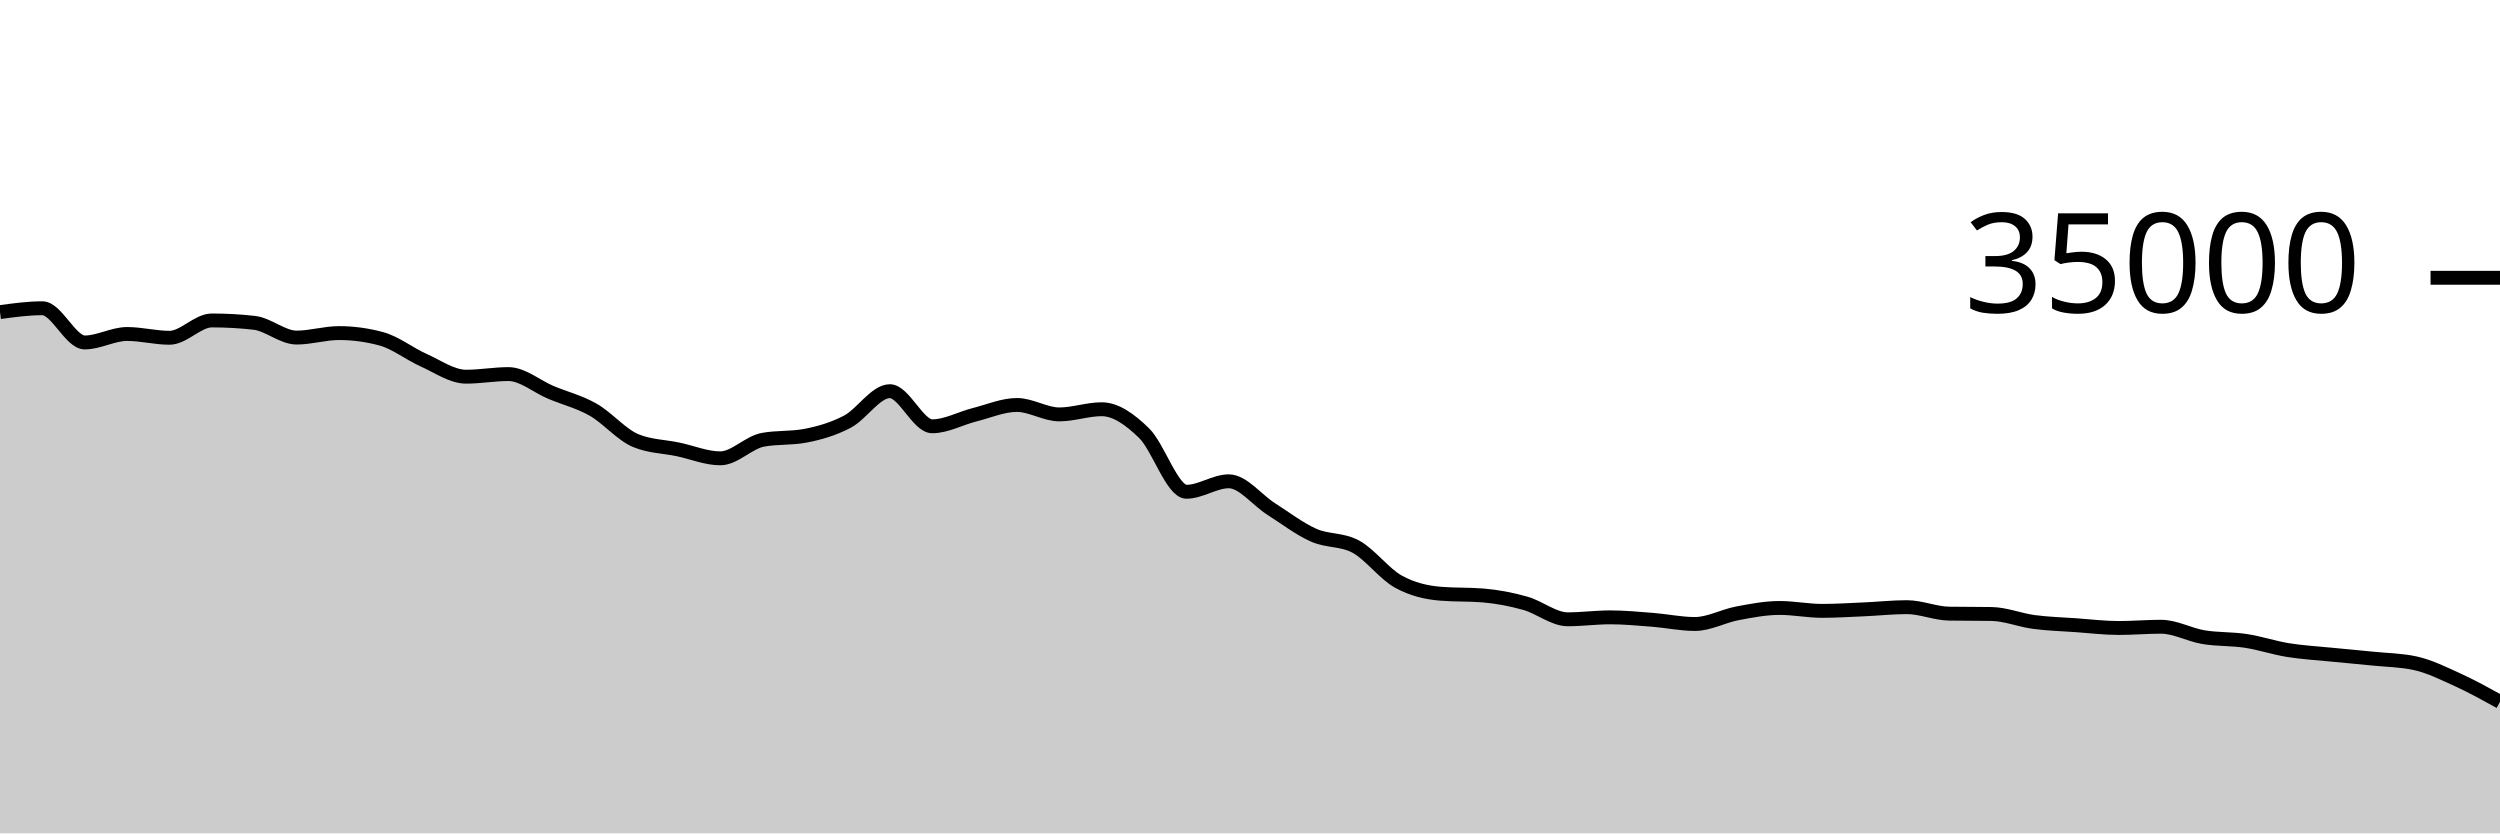
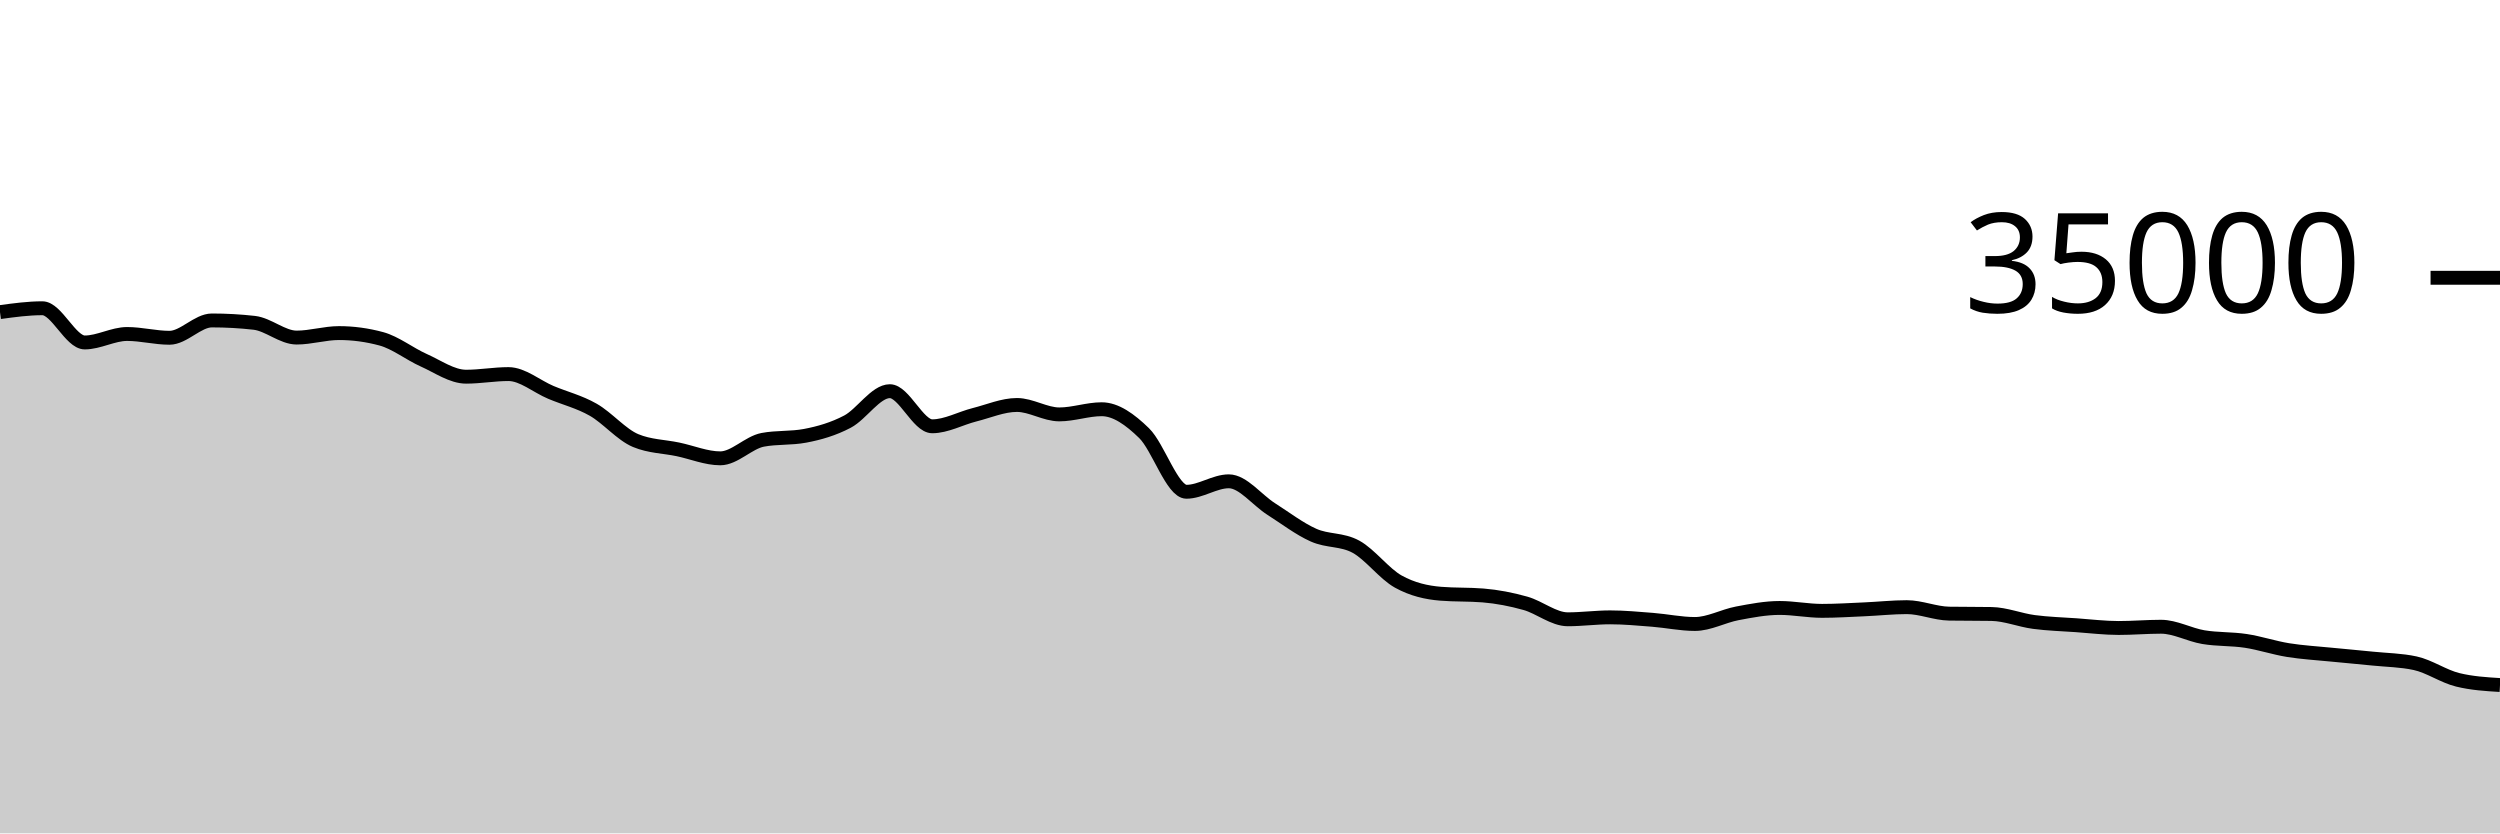
<svg xmlns="http://www.w3.org/2000/svg" viewBox="0 0 180 60">
  <g transform="translate(0,20)">
-     <path class="area" fill="rgba(0, 0, 0, 0.2)" d="M0,2.472C1.017,2.333,2.034,2.194,3.051,2.194C4.068,2.194,5.085,4.657,6.102,4.657C7.119,4.657,8.136,4.047,9.153,4.047C10.169,4.047,11.186,4.32,12.203,4.32C13.22,4.32,14.237,3.072,15.254,3.072C16.271,3.072,17.288,3.129,18.305,3.243C19.322,3.358,20.339,4.305,21.356,4.305C22.373,4.305,23.39,3.982,24.407,3.982C25.424,3.982,26.441,4.12,27.458,4.395C28.475,4.671,29.492,5.482,30.508,5.936C31.525,6.39,32.542,7.122,33.559,7.122C34.576,7.122,35.593,6.934,36.61,6.934C37.627,6.934,38.644,7.824,39.661,8.251C40.678,8.679,41.695,8.922,42.712,9.501C43.729,10.079,44.746,11.296,45.763,11.72C46.78,12.144,47.797,12.142,48.814,12.355C49.831,12.569,50.847,13,51.864,13C52.881,13,53.898,11.86,54.915,11.667C55.932,11.475,56.949,11.571,57.966,11.378C58.983,11.186,60,10.893,61.017,10.358C62.034,9.822,63.051,8.165,64.068,8.165C65.085,8.165,66.102,10.693,67.119,10.693C68.136,10.693,69.153,10.118,70.169,9.862C71.186,9.606,72.203,9.158,73.22,9.158C74.237,9.158,75.254,9.837,76.271,9.837C77.288,9.837,78.305,9.465,79.322,9.465C80.339,9.465,81.356,10.195,82.373,11.185C83.39,12.175,84.407,15.407,85.424,15.407C86.441,15.407,87.458,14.654,88.475,14.654C89.492,14.654,90.508,16.002,91.525,16.648C92.542,17.294,93.559,18.079,94.576,18.531C95.593,18.984,96.61,18.809,97.627,19.363C98.644,19.918,99.661,21.31,100.678,21.874C101.695,22.438,102.712,22.666,103.729,22.749C104.746,22.832,105.763,22.79,106.78,22.873C107.797,22.956,108.814,23.153,109.831,23.439C110.847,23.725,111.864,24.589,112.881,24.589C113.898,24.589,114.915,24.449,115.932,24.449C116.949,24.449,117.966,24.547,118.983,24.626C120,24.706,121.017,24.927,122.034,24.927C123.051,24.927,124.068,24.354,125.085,24.161C126.102,23.969,127.119,23.773,128.136,23.773C129.153,23.773,130.169,23.982,131.186,23.982C132.203,23.982,133.22,23.916,134.237,23.872C135.254,23.828,136.271,23.715,137.288,23.715C138.305,23.715,139.322,24.165,140.339,24.182C141.356,24.198,142.373,24.19,143.39,24.207C144.407,24.224,145.424,24.647,146.441,24.782C147.458,24.917,148.475,24.944,149.492,25.016C150.508,25.088,151.525,25.215,152.542,25.215C153.559,25.215,154.576,25.125,155.593,25.125C156.61,25.125,157.627,25.704,158.644,25.874C159.661,26.044,160.678,25.989,161.695,26.144C162.712,26.299,163.729,26.643,164.746,26.807C165.763,26.971,166.78,27.027,167.797,27.129C168.814,27.231,169.831,27.316,170.847,27.421C171.864,27.525,172.881,27.532,173.898,27.754C174.915,27.977,175.932,28.483,176.949,28.946C177.966,29.41,178.983,29.972,180,30.534L180,40C178.983,40,177.966,40,176.949,40C175.932,40,174.915,40,173.898,40C172.881,40,171.864,40,170.847,40C169.831,40,168.814,40,167.797,40C166.78,40,165.763,40,164.746,40C163.729,40,162.712,40,161.695,40C160.678,40,159.661,40,158.644,40C157.627,40,156.61,40,155.593,40C154.576,40,153.559,40,152.542,40C151.525,40,150.508,40,149.492,40C148.475,40,147.458,40,146.441,40C145.424,40,144.407,40,143.39,40C142.373,40,141.356,40,140.339,40C139.322,40,138.305,40,137.288,40C136.271,40,135.254,40,134.237,40C133.22,40,132.203,40,131.186,40C130.169,40,129.153,40,128.136,40C127.119,40,126.102,40,125.085,40C124.068,40,123.051,40,122.034,40C121.017,40,120,40,118.983,40C117.966,40,116.949,40,115.932,40C114.915,40,113.898,40,112.881,40C111.864,40,110.847,40,109.831,40C108.814,40,107.797,40,106.78,40C105.763,40,104.746,40,103.729,40C102.712,40,101.695,40,100.678,40C99.661,40,98.644,40,97.627,40C96.61,40,95.593,40,94.576,40C93.559,40,92.542,40,91.525,40C90.508,40,89.492,40,88.475,40C87.458,40,86.441,40,85.424,40C84.407,40,83.39,40,82.373,40C81.356,40,80.339,40,79.322,40C78.305,40,77.288,40,76.271,40C75.254,40,74.237,40,73.22,40C72.203,40,71.186,40,70.169,40C69.153,40,68.136,40,67.119,40C66.102,40,65.085,40,64.068,40C63.051,40,62.034,40,61.017,40C60,40,58.983,40,57.966,40C56.949,40,55.932,40,54.915,40C53.898,40,52.881,40,51.864,40C50.847,40,49.831,40,48.814,40C47.797,40,46.78,40,45.763,40C44.746,40,43.729,40,42.712,40C41.695,40,40.678,40,39.661,40C38.644,40,37.627,40,36.61,40C35.593,40,34.576,40,33.559,40C32.542,40,31.525,40,30.508,40C29.492,40,28.475,40,27.458,40C26.441,40,25.424,40,24.407,40C23.39,40,22.373,40,21.356,40C20.339,40,19.322,40,18.305,40C17.288,40,16.271,40,15.254,40C14.237,40,13.22,40,12.203,40C11.186,40,10.169,40,9.153,40C8.136,40,7.119,40,6.102,40C5.085,40,4.068,40,3.051,40C2.034,40,1.017,40,0,40Z" />
-     <path class="line" stroke="black" fill="none" d="M0,2.472C1.017,2.333,2.034,2.194,3.051,2.194C4.068,2.194,5.085,4.657,6.102,4.657C7.119,4.657,8.136,4.047,9.153,4.047C10.169,4.047,11.186,4.32,12.203,4.32C13.22,4.32,14.237,3.072,15.254,3.072C16.271,3.072,17.288,3.129,18.305,3.243C19.322,3.358,20.339,4.305,21.356,4.305C22.373,4.305,23.39,3.982,24.407,3.982C25.424,3.982,26.441,4.12,27.458,4.395C28.475,4.671,29.492,5.482,30.508,5.936C31.525,6.39,32.542,7.122,33.559,7.122C34.576,7.122,35.593,6.934,36.61,6.934C37.627,6.934,38.644,7.824,39.661,8.251C40.678,8.679,41.695,8.922,42.712,9.501C43.729,10.079,44.746,11.296,45.763,11.72C46.78,12.144,47.797,12.142,48.814,12.355C49.831,12.569,50.847,13,51.864,13C52.881,13,53.898,11.86,54.915,11.667C55.932,11.475,56.949,11.571,57.966,11.378C58.983,11.186,60,10.893,61.017,10.358C62.034,9.822,63.051,8.165,64.068,8.165C65.085,8.165,66.102,10.693,67.119,10.693C68.136,10.693,69.153,10.118,70.169,9.862C71.186,9.606,72.203,9.158,73.22,9.158C74.237,9.158,75.254,9.837,76.271,9.837C77.288,9.837,78.305,9.465,79.322,9.465C80.339,9.465,81.356,10.195,82.373,11.185C83.39,12.175,84.407,15.407,85.424,15.407C86.441,15.407,87.458,14.654,88.475,14.654C89.492,14.654,90.508,16.002,91.525,16.648C92.542,17.294,93.559,18.079,94.576,18.531C95.593,18.984,96.61,18.809,97.627,19.363C98.644,19.918,99.661,21.31,100.678,21.874C101.695,22.438,102.712,22.666,103.729,22.749C104.746,22.832,105.763,22.79,106.78,22.873C107.797,22.956,108.814,23.153,109.831,23.439C110.847,23.725,111.864,24.589,112.881,24.589C113.898,24.589,114.915,24.449,115.932,24.449C116.949,24.449,117.966,24.547,118.983,24.626C120,24.706,121.017,24.927,122.034,24.927C123.051,24.927,124.068,24.354,125.085,24.161C126.102,23.969,127.119,23.773,128.136,23.773C129.153,23.773,130.169,23.982,131.186,23.982C132.203,23.982,133.22,23.916,134.237,23.872C135.254,23.828,136.271,23.715,137.288,23.715C138.305,23.715,139.322,24.165,140.339,24.182C141.356,24.198,142.373,24.19,143.39,24.207C144.407,24.224,145.424,24.647,146.441,24.782C147.458,24.917,148.475,24.944,149.492,25.016C150.508,25.088,151.525,25.215,152.542,25.215C153.559,25.215,154.576,25.125,155.593,25.125C156.61,25.125,157.627,25.704,158.644,25.874C159.661,26.044,160.678,25.989,161.695,26.144C162.712,26.299,163.729,26.643,164.746,26.807C165.763,26.971,166.78,27.027,167.797,27.129C168.814,27.231,169.831,27.316,170.847,27.421C171.864,27.525,172.881,27.532,173.898,27.754C174.915,27.977,175.932,28.483,176.949,28.946C177.966,29.41,178.983,29.972,180,30.534" />
+     <path class="area" fill="rgba(0, 0, 0, 0.2)" d="M0,2.472C1.017,2.333,2.034,2.194,3.051,2.194C4.068,2.194,5.085,4.657,6.102,4.657C7.119,4.657,8.136,4.047,9.153,4.047C10.169,4.047,11.186,4.32,12.203,4.32C13.22,4.32,14.237,3.072,15.254,3.072C16.271,3.072,17.288,3.129,18.305,3.243C19.322,3.358,20.339,4.305,21.356,4.305C22.373,4.305,23.39,3.982,24.407,3.982C25.424,3.982,26.441,4.12,27.458,4.395C28.475,4.671,29.492,5.482,30.508,5.936C31.525,6.39,32.542,7.122,33.559,7.122C34.576,7.122,35.593,6.934,36.61,6.934C37.627,6.934,38.644,7.824,39.661,8.251C40.678,8.679,41.695,8.922,42.712,9.501C43.729,10.079,44.746,11.296,45.763,11.72C46.78,12.144,47.797,12.142,48.814,12.355C49.831,12.569,50.847,13,51.864,13C52.881,13,53.898,11.86,54.915,11.667C55.932,11.475,56.949,11.571,57.966,11.378C58.983,11.186,60,10.893,61.017,10.358C62.034,9.822,63.051,8.165,64.068,8.165C65.085,8.165,66.102,10.693,67.119,10.693C68.136,10.693,69.153,10.118,70.169,9.862C71.186,9.606,72.203,9.158,73.22,9.158C74.237,9.158,75.254,9.837,76.271,9.837C77.288,9.837,78.305,9.465,79.322,9.465C80.339,9.465,81.356,10.195,82.373,11.185C83.39,12.175,84.407,15.407,85.424,15.407C86.441,15.407,87.458,14.654,88.475,14.654C89.492,14.654,90.508,16.002,91.525,16.648C92.542,17.294,93.559,18.079,94.576,18.531C95.593,18.984,96.61,18.809,97.627,19.363C98.644,19.918,99.661,21.31,100.678,21.874C101.695,22.438,102.712,22.666,103.729,22.749C104.746,22.832,105.763,22.79,106.78,22.873C107.797,22.956,108.814,23.153,109.831,23.439C110.847,23.725,111.864,24.589,112.881,24.589C113.898,24.589,114.915,24.449,115.932,24.449C116.949,24.449,117.966,24.547,118.983,24.626C120,24.706,121.017,24.927,122.034,24.927C123.051,24.927,124.068,24.354,125.085,24.161C126.102,23.969,127.119,23.773,128.136,23.773C129.153,23.773,130.169,23.982,131.186,23.982C132.203,23.982,133.22,23.916,134.237,23.872C135.254,23.828,136.271,23.715,137.288,23.715C138.305,23.715,139.322,24.165,140.339,24.182C141.356,24.198,142.373,24.19,143.39,24.207C144.407,24.224,145.424,24.647,146.441,24.782C147.458,24.917,148.475,24.944,149.492,25.016C150.508,25.088,151.525,25.215,152.542,25.215C153.559,25.215,154.576,25.125,155.593,25.125C156.61,25.125,157.627,25.704,158.644,25.874C159.661,26.044,160.678,25.989,161.695,26.144C162.712,26.299,163.729,26.643,164.746,26.807C165.763,26.971,166.78,27.027,167.797,27.129C168.814,27.231,169.831,27.316,170.847,27.421C171.864,27.525,172.881,27.532,173.898,27.754C174.915,27.977,175.932,28.696,176.949,28.946C177.966,29.197,178.983,29.26,180,29.322L180,40C178.983,40,177.966,40,176.949,40C175.932,40,174.915,40,173.898,40C172.881,40,171.864,40,170.847,40C169.831,40,168.814,40,167.797,40C166.78,40,165.763,40,164.746,40C163.729,40,162.712,40,161.695,40C160.678,40,159.661,40,158.644,40C157.627,40,156.61,40,155.593,40C154.576,40,153.559,40,152.542,40C151.525,40,150.508,40,149.492,40C148.475,40,147.458,40,146.441,40C145.424,40,144.407,40,143.39,40C142.373,40,141.356,40,140.339,40C139.322,40,138.305,40,137.288,40C136.271,40,135.254,40,134.237,40C133.22,40,132.203,40,131.186,40C130.169,40,129.153,40,128.136,40C127.119,40,126.102,40,125.085,40C124.068,40,123.051,40,122.034,40C121.017,40,120,40,118.983,40C117.966,40,116.949,40,115.932,40C114.915,40,113.898,40,112.881,40C111.864,40,110.847,40,109.831,40C108.814,40,107.797,40,106.78,40C105.763,40,104.746,40,103.729,40C102.712,40,101.695,40,100.678,40C99.661,40,98.644,40,97.627,40C96.61,40,95.593,40,94.576,40C93.559,40,92.542,40,91.525,40C90.508,40,89.492,40,88.475,40C87.458,40,86.441,40,85.424,40C84.407,40,83.39,40,82.373,40C81.356,40,80.339,40,79.322,40C78.305,40,77.288,40,76.271,40C75.254,40,74.237,40,73.22,40C72.203,40,71.186,40,70.169,40C69.153,40,68.136,40,67.119,40C66.102,40,65.085,40,64.068,40C63.051,40,62.034,40,61.017,40C60,40,58.983,40,57.966,40C56.949,40,55.932,40,54.915,40C53.898,40,52.881,40,51.864,40C50.847,40,49.831,40,48.814,40C47.797,40,46.78,40,45.763,40C44.746,40,43.729,40,42.712,40C41.695,40,40.678,40,39.661,40C38.644,40,37.627,40,36.61,40C35.593,40,34.576,40,33.559,40C32.542,40,31.525,40,30.508,40C29.492,40,28.475,40,27.458,40C26.441,40,25.424,40,24.407,40C23.39,40,22.373,40,21.356,40C20.339,40,19.322,40,18.305,40C17.288,40,16.271,40,15.254,40C14.237,40,13.22,40,12.203,40C11.186,40,10.169,40,9.153,40C8.136,40,7.119,40,6.102,40C5.085,40,4.068,40,3.051,40C2.034,40,1.017,40,0,40Z" />
+     <path class="line" stroke="black" fill="none" d="M0,2.472C1.017,2.333,2.034,2.194,3.051,2.194C4.068,2.194,5.085,4.657,6.102,4.657C7.119,4.657,8.136,4.047,9.153,4.047C10.169,4.047,11.186,4.32,12.203,4.32C13.22,4.32,14.237,3.072,15.254,3.072C16.271,3.072,17.288,3.129,18.305,3.243C19.322,3.358,20.339,4.305,21.356,4.305C22.373,4.305,23.39,3.982,24.407,3.982C25.424,3.982,26.441,4.12,27.458,4.395C28.475,4.671,29.492,5.482,30.508,5.936C31.525,6.39,32.542,7.122,33.559,7.122C34.576,7.122,35.593,6.934,36.61,6.934C37.627,6.934,38.644,7.824,39.661,8.251C40.678,8.679,41.695,8.922,42.712,9.501C43.729,10.079,44.746,11.296,45.763,11.72C46.78,12.144,47.797,12.142,48.814,12.355C49.831,12.569,50.847,13,51.864,13C52.881,13,53.898,11.86,54.915,11.667C55.932,11.475,56.949,11.571,57.966,11.378C58.983,11.186,60,10.893,61.017,10.358C62.034,9.822,63.051,8.165,64.068,8.165C65.085,8.165,66.102,10.693,67.119,10.693C68.136,10.693,69.153,10.118,70.169,9.862C71.186,9.606,72.203,9.158,73.22,9.158C74.237,9.158,75.254,9.837,76.271,9.837C77.288,9.837,78.305,9.465,79.322,9.465C80.339,9.465,81.356,10.195,82.373,11.185C83.39,12.175,84.407,15.407,85.424,15.407C86.441,15.407,87.458,14.654,88.475,14.654C89.492,14.654,90.508,16.002,91.525,16.648C92.542,17.294,93.559,18.079,94.576,18.531C95.593,18.984,96.61,18.809,97.627,19.363C98.644,19.918,99.661,21.31,100.678,21.874C101.695,22.438,102.712,22.666,103.729,22.749C104.746,22.832,105.763,22.79,106.78,22.873C107.797,22.956,108.814,23.153,109.831,23.439C110.847,23.725,111.864,24.589,112.881,24.589C113.898,24.589,114.915,24.449,115.932,24.449C116.949,24.449,117.966,24.547,118.983,24.626C120,24.706,121.017,24.927,122.034,24.927C123.051,24.927,124.068,24.354,125.085,24.161C126.102,23.969,127.119,23.773,128.136,23.773C129.153,23.773,130.169,23.982,131.186,23.982C132.203,23.982,133.22,23.916,134.237,23.872C135.254,23.828,136.271,23.715,137.288,23.715C138.305,23.715,139.322,24.165,140.339,24.182C141.356,24.198,142.373,24.19,143.39,24.207C144.407,24.224,145.424,24.647,146.441,24.782C147.458,24.917,148.475,24.944,149.492,25.016C150.508,25.088,151.525,25.215,152.542,25.215C153.559,25.215,154.576,25.125,155.593,25.125C156.61,25.125,157.627,25.704,158.644,25.874C159.661,26.044,160.678,25.989,161.695,26.144C162.712,26.299,163.729,26.643,164.746,26.807C165.763,26.971,166.78,27.027,167.797,27.129C168.814,27.231,169.831,27.316,170.847,27.421C171.864,27.525,172.881,27.532,173.898,27.754C174.915,27.977,175.932,28.696,176.949,28.946C177.966,29.197,178.983,29.26,180,29.322" />
    <path class="axis-ceiling" stroke-width="1" stroke="black" fill="none" d="M175,0L180,0" />
    <text class="axis-ceiling-label" font-family="sans-serif" text-anchor="end" font-size="10px" x="170" y="2.5">35000</text>
  </g>
</svg>
